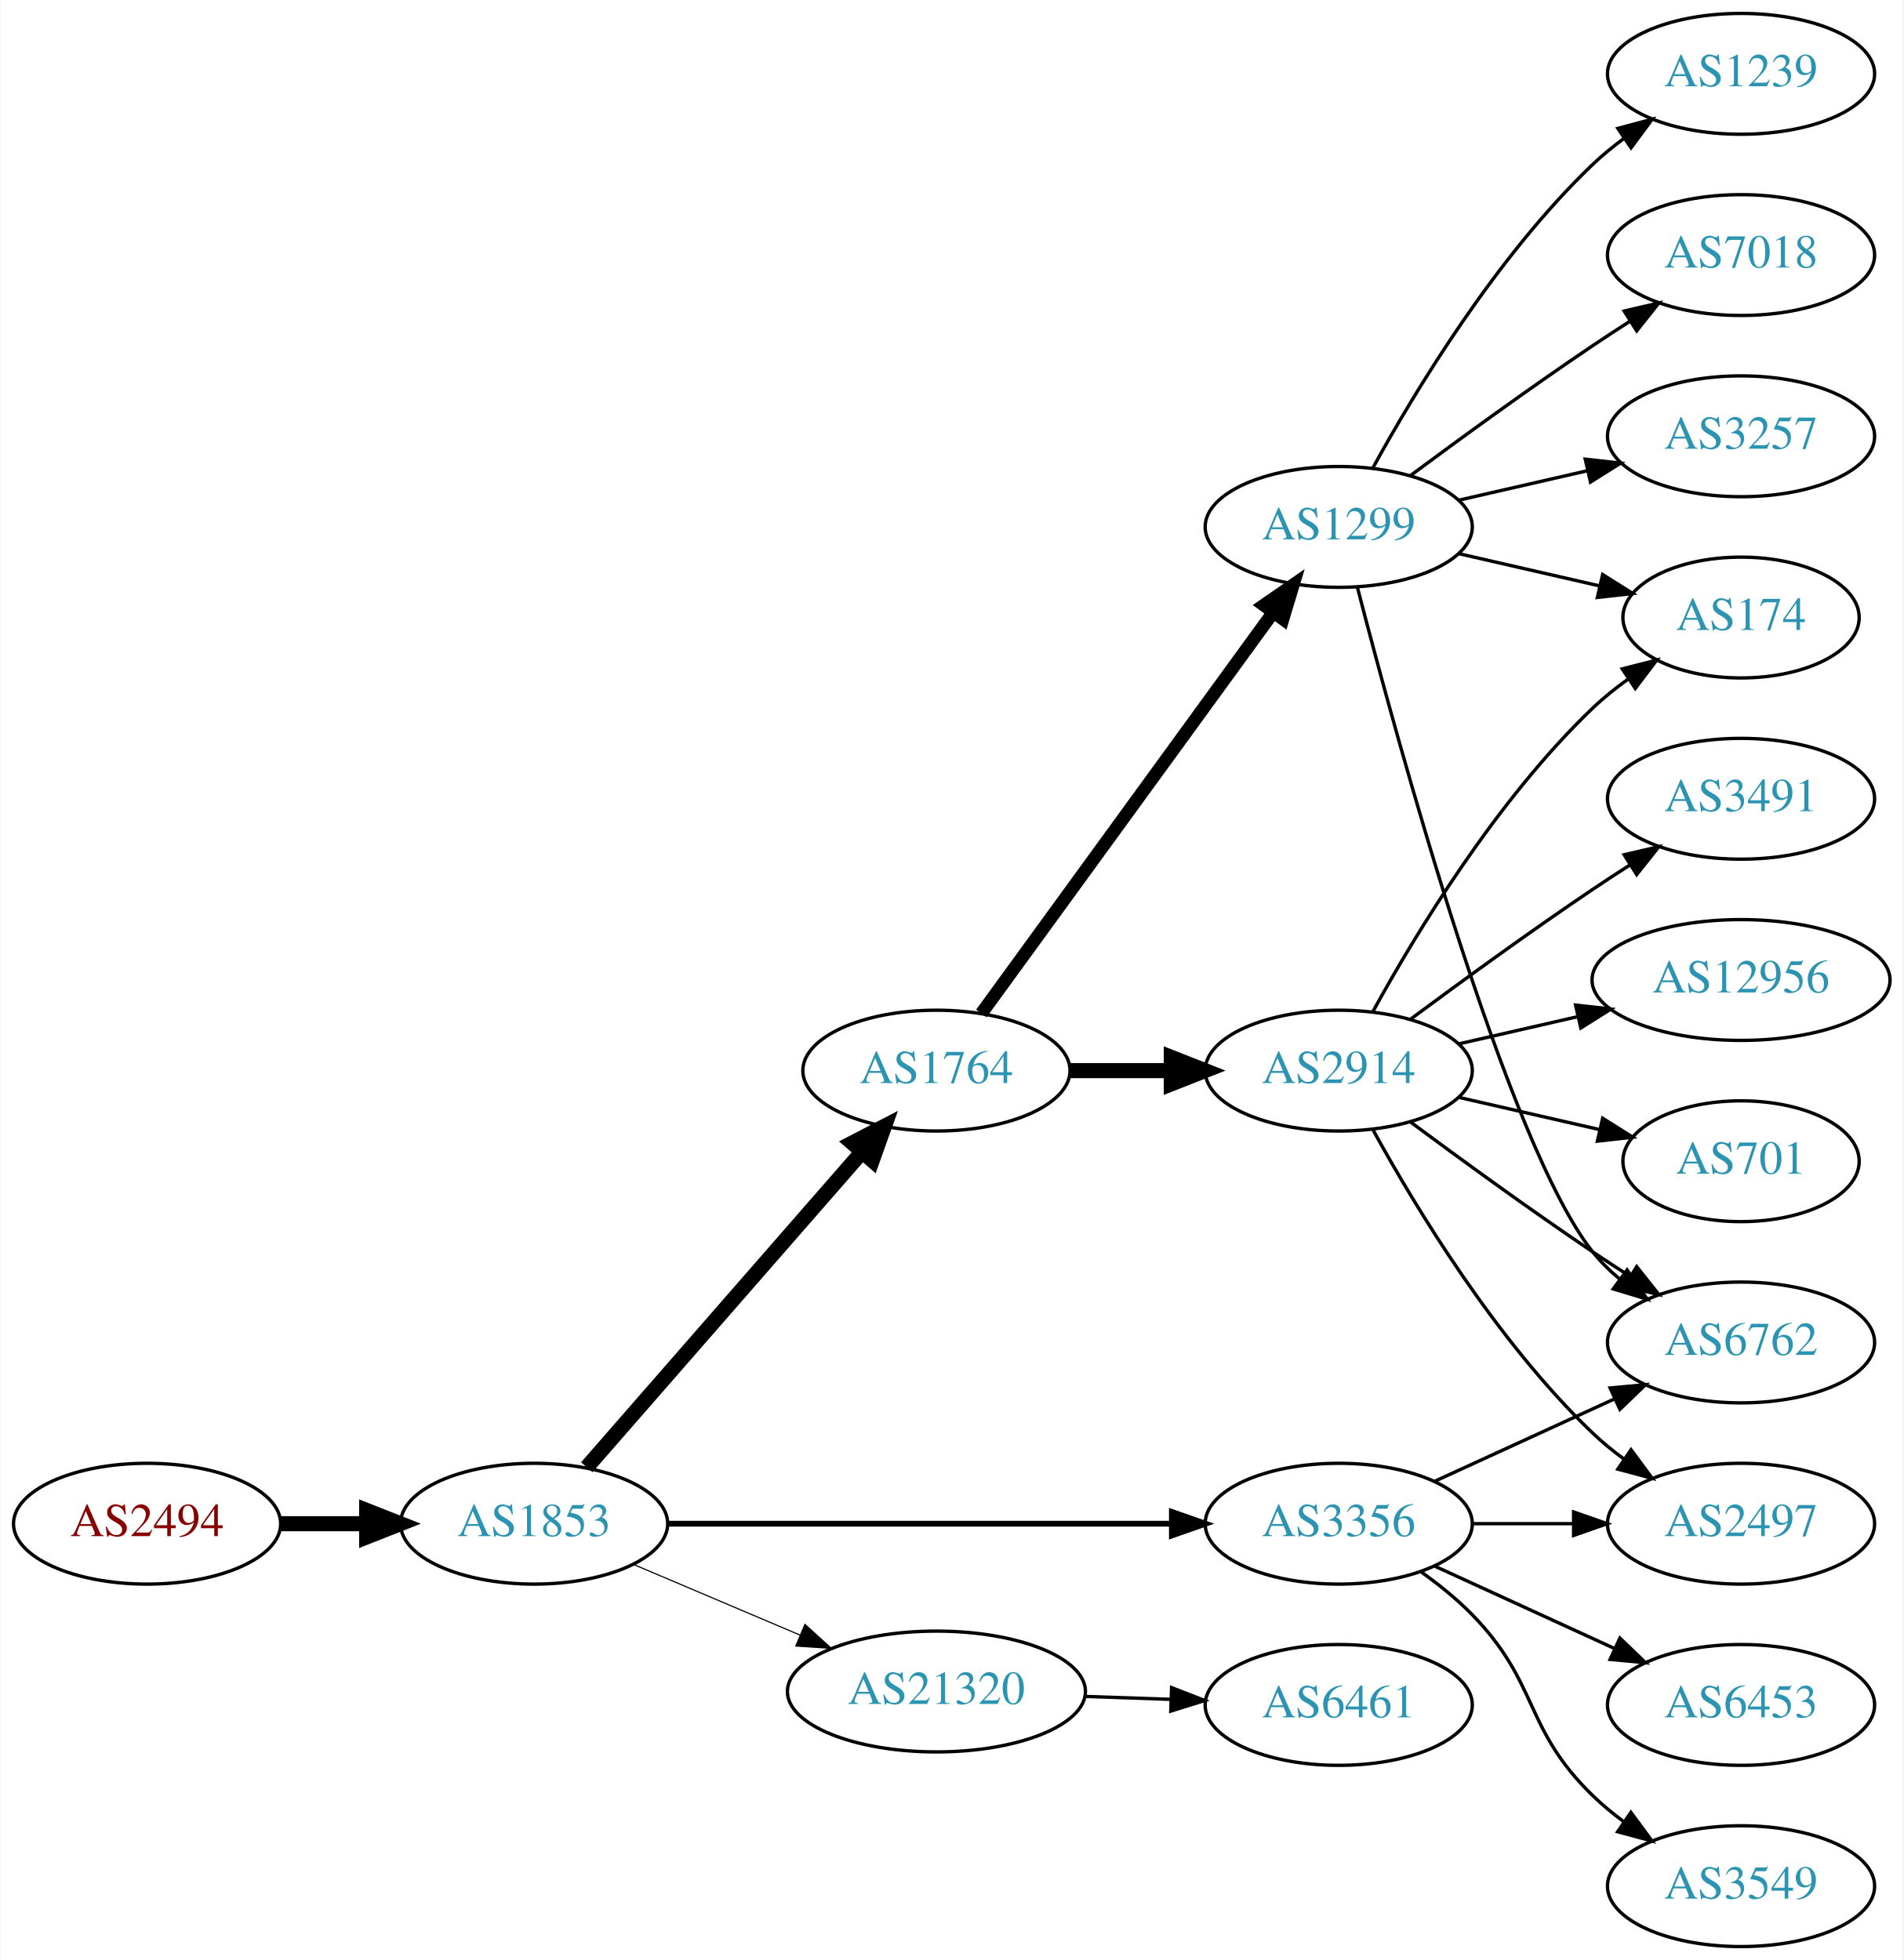
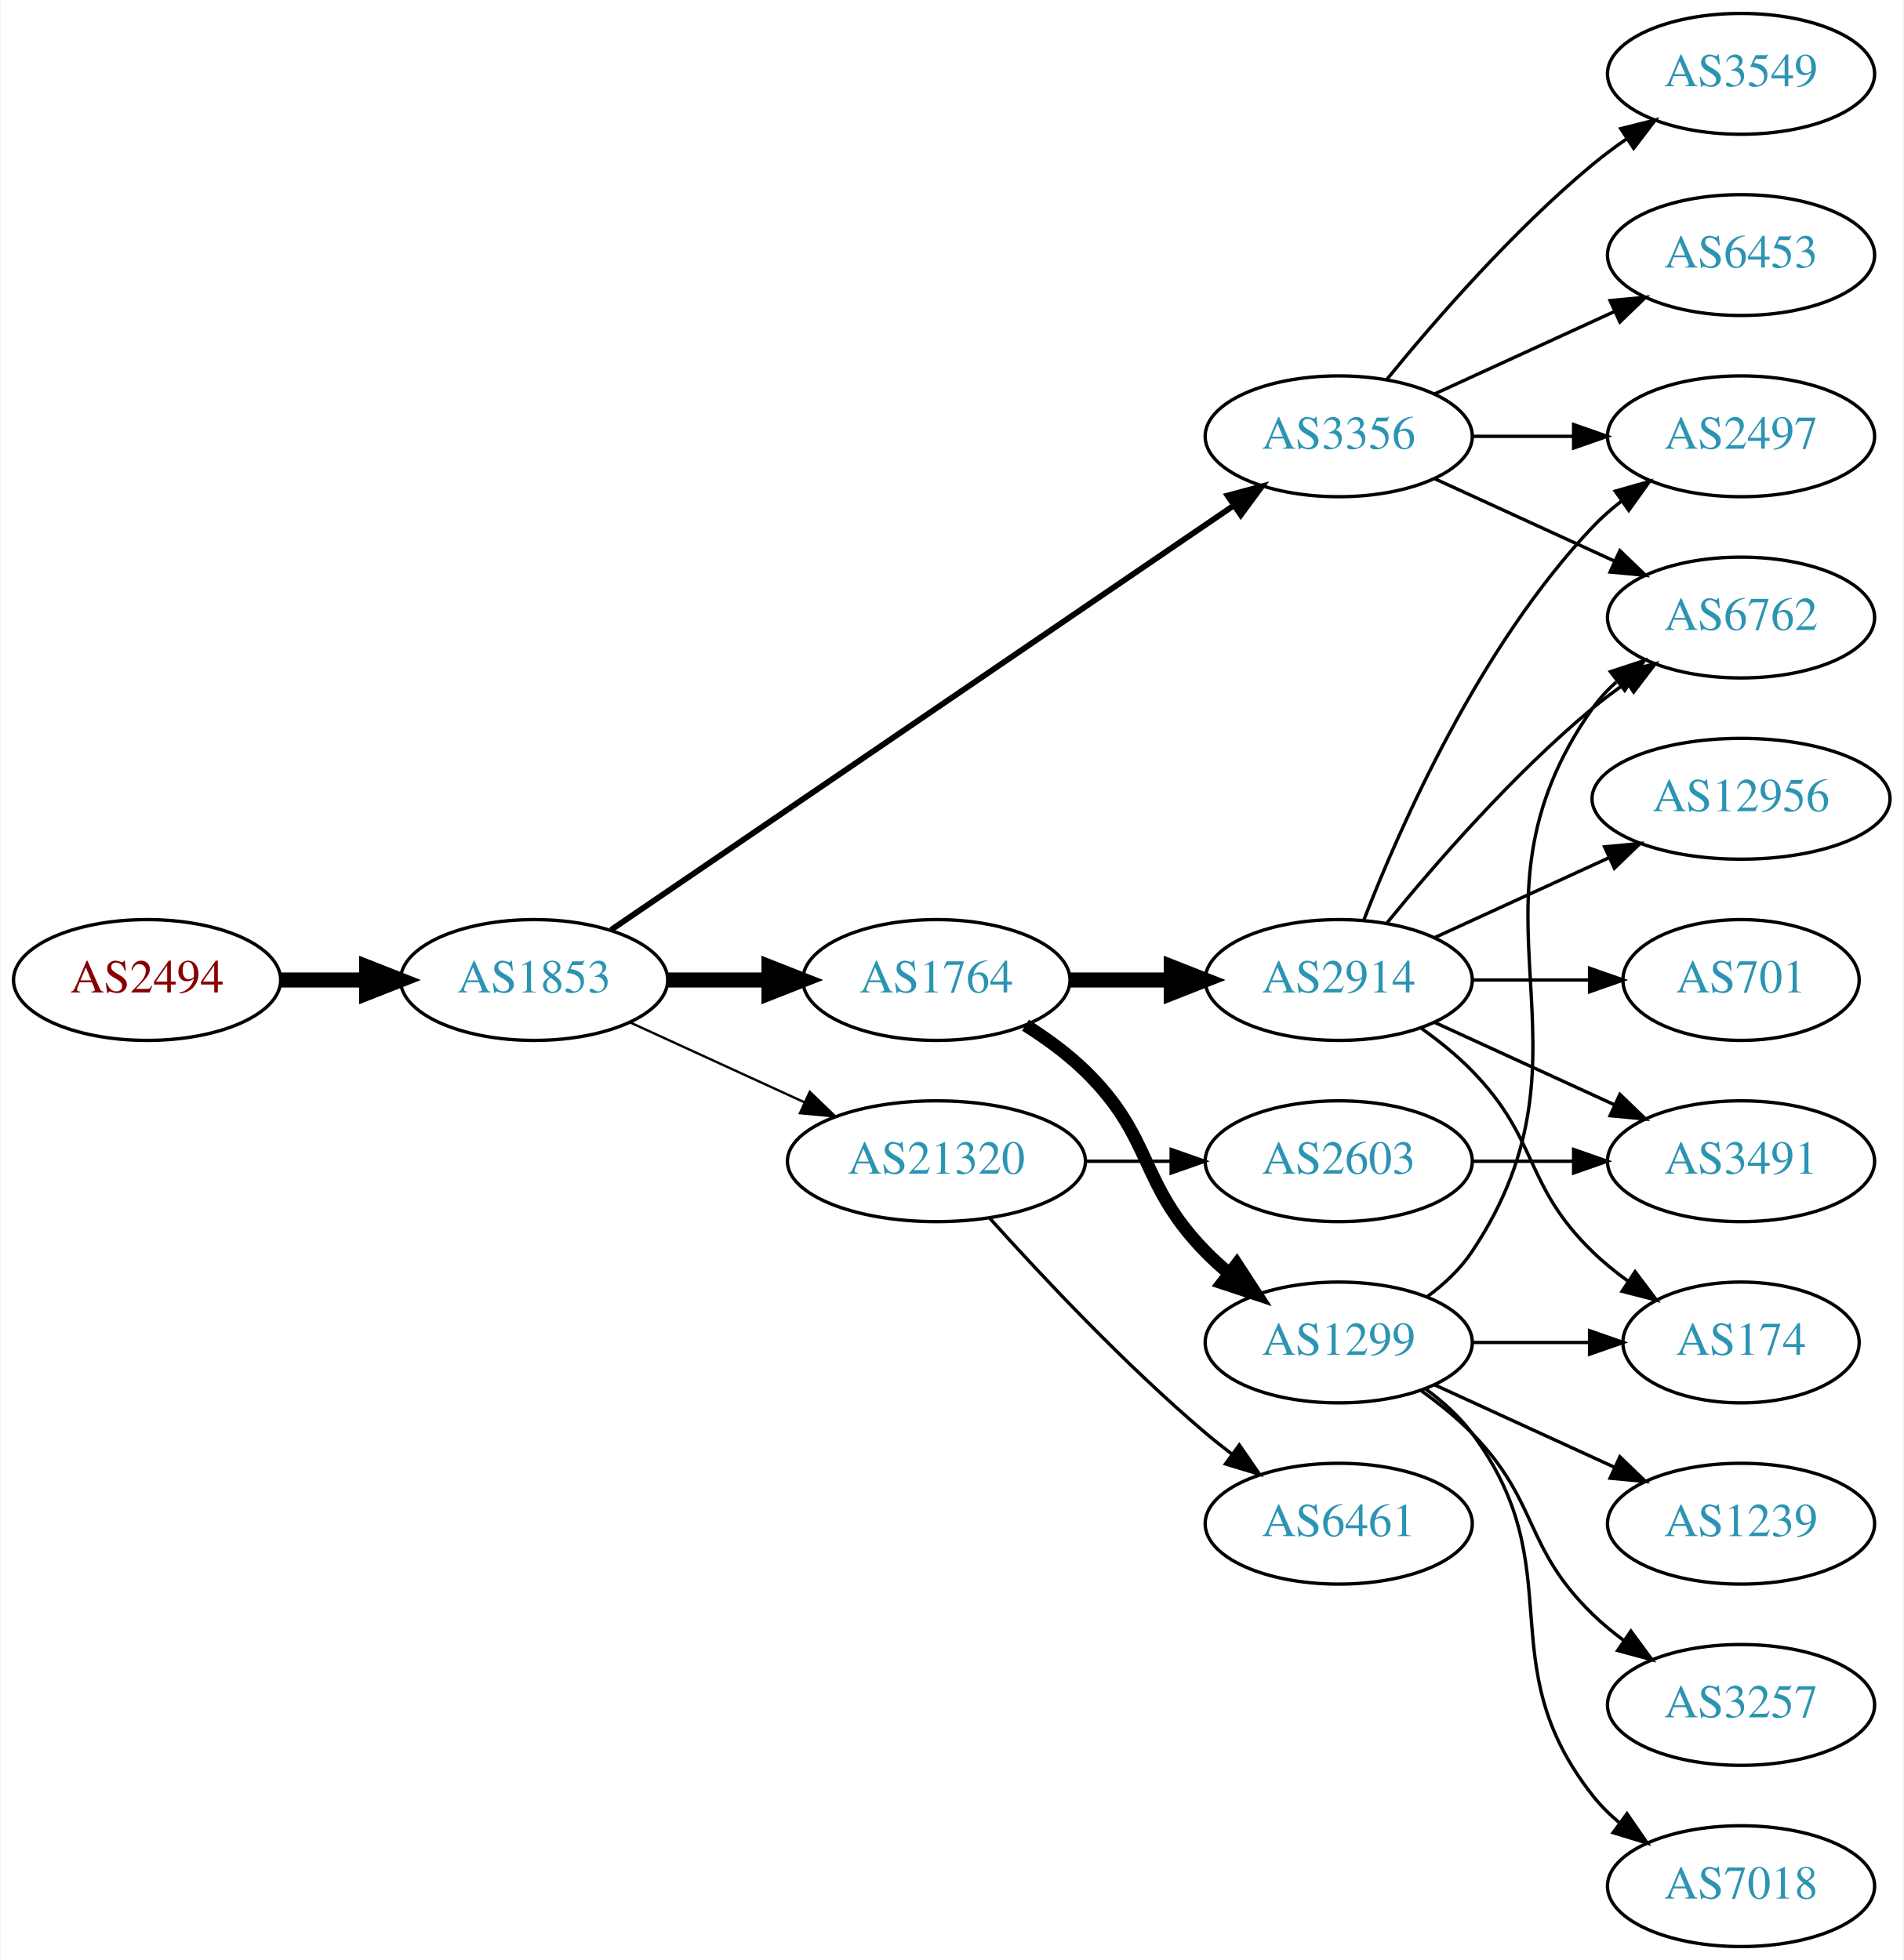
<svg xmlns="http://www.w3.org/2000/svg" xmlns:xlink="http://www.w3.org/1999/xlink" width="567pt" height="584pt" viewBox="0.00 0.00 566.66 584.00">
  <g id="graph0" class="graph" transform="scale(1 1) rotate(0) translate(4 580)">
    <polygon fill="white" stroke="none" points="-4,4 -4,-580 562.663,-580 562.663,4 -4,4" />
    <g id="node1" class="node">
      <g id="a_node1">
        <a xlink:href="/asn/2494" xlink:title="AS2494 ~ MUWNET Autonomous System [AT]">
-           <ellipse fill="#ffffff" stroke="black" cx="39.647" cy="-126" rx="39.794" ry="18" />
-           <text text-anchor="middle" x="39.647" y="-122.3" font-family="Times,serif" font-size="14.00" fill="#880000">AS2494</text>
+           <ellipse fill="#ffffff" stroke="black" cx="39.647" cy="-288" rx="39.794" ry="18" />
+           <text text-anchor="middle" x="39.647" y="-284.3" font-family="Times,serif" font-size="14.00" fill="#880000">AS2494</text>
        </a>
      </g>
    </g>
    <g id="node2" class="node">
      <g id="a_node2">
        <a xlink:href="/asn/1853" xlink:title="AS1853 ~ ACOnet Backbone [AT]">
-           <ellipse fill="#ffffff" stroke="black" cx="154.939" cy="-126" rx="39.794" ry="18" />
-           <text text-anchor="middle" x="154.939" y="-122.3" font-family="Times,serif" font-size="14.00" fill="#2c94b3">AS1853</text>
+           <ellipse fill="#ffffff" stroke="black" cx="154.939" cy="-288" rx="39.794" ry="18" />
+           <text text-anchor="middle" x="154.939" y="-284.3" font-family="Times,serif" font-size="14.00" fill="#2c94b3">AS1853</text>
        </a>
      </g>
    </g>
    <g id="edge1" class="edge">
-       <path fill="none" stroke="black" stroke-width="4.5" d="M79.319,-126C87.522,-126 96.286,-126 104.818,-126" />
-       <polygon fill="black" stroke="black" stroke-width="4.5" points="105.057,-129.938 115.057,-126 105.057,-122.063 105.057,-129.938" />
+       <path fill="none" stroke="black" stroke-width="4.5" d="M79.319,-288C87.522,-288 96.286,-288 104.818,-288" />
+       <polygon fill="black" stroke="black" stroke-width="4.5" points="105.057,-291.938 115.057,-288 105.057,-284.063 105.057,-291.938" />
    </g>
    <g id="node3" class="node">
      <g id="a_node3">
        <a xlink:href="/asn/3356" xlink:title="AS3356 ~ Level 3 Parent, LLC [US]">
-           <ellipse fill="#ffffff" stroke="black" cx="394.625" cy="-126" rx="39.794" ry="18" />
-           <text text-anchor="middle" x="394.625" y="-122.3" font-family="Times,serif" font-size="14.00" fill="#2c94b3">AS3356</text>
+           <ellipse fill="#ffffff" stroke="black" cx="394.625" cy="-450" rx="39.794" ry="18" />
+           <text text-anchor="middle" x="394.625" y="-446.3" font-family="Times,serif" font-size="14.00" fill="#2c94b3">AS3356</text>
        </a>
      </g>
    </g>
    <g id="edge2" class="edge">
-       <path fill="none" stroke="black" stroke-width="1.731" d="M194.657,-126C235.575,-126 300.215,-126 344.649,-126" />
-       <polygon fill="black" stroke="black" stroke-width="1.731" points="344.924,-129.5 354.924,-126 344.924,-122.5 344.924,-129.5" />
+       <path fill="none" stroke="black" stroke-width="1.731" d="M177.874,-302.95C220.501,-332.004 314.596,-396.136 363.216,-429.274" />
+       <polygon fill="black" stroke="black" stroke-width="1.731" points="361.508,-432.346 371.743,-435.086 365.451,-426.562 361.508,-432.346" />
    </g>
    <g id="node4" class="node">
      <g id="a_node4">
        <a xlink:href="/asn/1764" xlink:title="AS1764 ~ NEXTLAYER-AS [AT]">
-           <ellipse fill="#ffffff" stroke="black" cx="274.782" cy="-261" rx="39.794" ry="18" />
-           <text text-anchor="middle" x="274.782" y="-257.3" font-family="Times,serif" font-size="14.00" fill="#2c94b3">AS1764</text>
+           <ellipse fill="#ffffff" stroke="black" cx="274.782" cy="-288" rx="39.794" ry="18" />
+           <text text-anchor="middle" x="274.782" y="-284.3" font-family="Times,serif" font-size="14.00" fill="#2c94b3">AS1764</text>
        </a>
      </g>
    </g>
    <g id="edge3" class="edge">
-       <path fill="none" stroke="black" stroke-width="4.5" d="M170.626,-142.825C191.203,-166.397 228.74,-209.4 252.413,-236.52" />
-       <polygon fill="black" stroke="black" stroke-width="4.5" points="249.738,-239.443 259.281,-244.387 255.671,-234.264 249.738,-239.443" />
+       <path fill="none" stroke="black" stroke-width="4.5" d="M194.852,-288C204.405,-288 214.755,-288 224.718,-288" />
+       <polygon fill="black" stroke="black" stroke-width="4.5" points="224.91,-291.938 234.91,-288 224.91,-284.063 224.91,-291.938" />
    </g>
    <g id="node5" class="node">
      <g id="a_node5">
        <a xlink:href="/asn/21320" xlink:title="AS21320 ~ GEANT Vereniging [EU]">
-           <ellipse fill="#ffffff" stroke="black" cx="274.782" cy="-76" rx="44.393" ry="18" />
-           <text text-anchor="middle" x="274.782" y="-72.3" font-family="Times,serif" font-size="14.00" fill="#2c94b3">AS21320</text>
+           <ellipse fill="#ffffff" stroke="black" cx="274.782" cy="-234" rx="44.393" ry="18" />
+           <text text-anchor="middle" x="274.782" y="-230.3" font-family="Times,serif" font-size="14.00" fill="#2c94b3">AS21320</text>
        </a>
      </g>
    </g>
    <g id="edge4" class="edge">
-       <path fill="none" stroke="black" stroke-width="0.346" d="M184.466,-113.896C199.385,-107.566 217.883,-99.718 234.169,-92.808" />
-       <polygon fill="black" stroke="black" stroke-width="0.346" points="235.62,-95.994 243.459,-88.866 232.886,-89.55 235.62,-95.994" />
+       <path fill="none" stroke="black" stroke-width="0.692" d="M183.568,-275.339C199.066,-268.238 218.633,-259.272 235.579,-251.506" />
+       <polygon fill="black" stroke="black" stroke-width="0.692" points="237.049,-254.683 244.682,-247.335 234.133,-248.319 237.049,-254.683" />
+     </g>
+     <g id="node6" class="node">
+       <g id="a_node6">
+         <a xlink:href="/asn/2497" xlink:title="AS2497 ~ Internet Initiative Japan Inc. [JP]">
+           <ellipse fill="#ffffff" stroke="black" cx="514.467" cy="-450" rx="39.794" ry="18" />
+           <text text-anchor="middle" x="514.467" y="-446.3" font-family="Times,serif" font-size="14.00" fill="#2c94b3">AS2497</text>
+         </a>
+       </g>
+     </g>
+     <g id="edge5" class="edge">
+       <path fill="none" stroke="black" d="M434.537,-450C444.091,-450 454.44,-450 464.403,-450" />
+       <polygon fill="black" stroke="black" points="464.595,-453.5 474.595,-450 464.595,-446.5 464.595,-453.5" />
+     </g>
+     <g id="node7" class="node">
+       <g id="a_node7">
+         <a xlink:href="/asn/6762" xlink:title="AS6762 ~ TELECOM ITALIA SPARKLE S.p.A. [IT]">
+           <ellipse fill="#ffffff" stroke="black" cx="514.467" cy="-396" rx="39.794" ry="18" />
+           <text text-anchor="middle" x="514.467" y="-392.3" font-family="Times,serif" font-size="14.00" fill="#2c94b3">AS6762</text>
+         </a>
+       </g>
+     </g>
+     <g id="edge6" class="edge">
+       <path fill="none" stroke="black" d="M423.253,-437.339C439.21,-430.027 459.481,-420.739 476.764,-412.819" />
+       <polygon fill="black" stroke="black" points="478.378,-415.929 486.011,-408.581 475.462,-409.565 478.378,-415.929" />
    </g>
    <g id="node8" class="node">
      <g id="a_node8">
-         <a xlink:href="/asn/6762" xlink:title="AS6762 ~ TELECOM ITALIA SPARKLE S.p.A. [IT]">
-           <ellipse fill="#ffffff" stroke="black" cx="514.467" cy="-180" rx="39.794" ry="18" />
-           <text text-anchor="middle" x="514.467" y="-176.3" font-family="Times,serif" font-size="14.00" fill="#2c94b3">AS6762</text>
-         </a>
-       </g>
-     </g>
-     <g id="edge13" class="edge">
-       <path fill="none" stroke="black" d="M423.253,-138.661C439.21,-145.973 459.481,-155.261 476.764,-163.181" />
-       <polygon fill="black" stroke="black" points="475.462,-166.435 486.011,-167.419 478.378,-160.071 475.462,-166.435" />
-     </g>
-     <g id="node13" class="node">
-       <g id="a_node13">
+         <a xlink:href="/asn/6453" xlink:title="AS6453 ~ TATA COMMUNICATIONS (AMERICA) INC [US]">
+           <ellipse fill="#ffffff" stroke="black" cx="514.467" cy="-504" rx="39.794" ry="18" />
+           <text text-anchor="middle" x="514.467" y="-500.3" font-family="Times,serif" font-size="14.00" fill="#2c94b3">AS6453</text>
+         </a>
+       </g>
+     </g>
+     <g id="edge7" class="edge">
+       <path fill="none" stroke="black" d="M423.253,-462.661C439.21,-469.973 459.481,-479.261 476.764,-487.181" />
+       <polygon fill="black" stroke="black" points="475.462,-490.435 486.011,-491.419 478.378,-484.071 475.462,-490.435" />
+     </g>
+     <g id="node9" class="node">
+       <g id="a_node9">
        <a xlink:href="/asn/3549" xlink:title="AS3549 ~ Level 3 Parent, LLC [US]">
-           <ellipse fill="#ffffff" stroke="black" cx="514.467" cy="-18" rx="39.794" ry="18" />
-           <text text-anchor="middle" x="514.467" y="-14.3" font-family="Times,serif" font-size="14.00" fill="#2c94b3">AS3549</text>
-         </a>
-       </g>
-     </g>
-     <g id="edge12" class="edge">
-       <path fill="none" stroke="black" d="M419.219,-111.611C424.475,-107.852 429.806,-103.563 434.271,-99 454.443,-78.383 449.578,-65.094 470.271,-45 473.116,-42.237 476.29,-39.614 479.59,-37.166" />
-       <polygon fill="black" stroke="black" points="481.656,-39.993 487.938,-31.462 477.707,-34.214 481.656,-39.993" />
-     </g>
-     <g id="node14" class="node">
-       <g id="a_node14">
-         <a xlink:href="/asn/6453" xlink:title="AS6453 ~ TATA COMMUNICATIONS (AMERICA) INC [US]">
-           <ellipse fill="#ffffff" stroke="black" cx="514.467" cy="-72" rx="39.794" ry="18" />
-           <text text-anchor="middle" x="514.467" y="-68.3" font-family="Times,serif" font-size="14.00" fill="#2c94b3">AS6453</text>
-         </a>
-       </g>
-     </g>
-     <g id="edge14" class="edge">
-       <path fill="none" stroke="black" d="M423.253,-113.339C439.21,-106.027 459.481,-96.739 476.764,-88.819" />
-       <polygon fill="black" stroke="black" points="478.378,-91.929 486.011,-84.581 475.462,-85.565 478.378,-91.929" />
-     </g>
-     <g id="node15" class="node">
-       <g id="a_node15">
-         <a xlink:href="/asn/2497" xlink:title="AS2497 ~ Internet Initiative Japan Inc. [JP]">
-           <ellipse fill="#ffffff" stroke="black" cx="514.467" cy="-126" rx="39.794" ry="18" />
-           <text text-anchor="middle" x="514.467" y="-122.3" font-family="Times,serif" font-size="14.00" fill="#2c94b3">AS2497</text>
-         </a>
-       </g>
-     </g>
-     <g id="edge15" class="edge">
-       <path fill="none" stroke="black" d="M434.537,-126C444.091,-126 454.44,-126 464.403,-126" />
-       <polygon fill="black" stroke="black" points="464.595,-129.5 474.595,-126 464.595,-122.5 464.595,-129.5" />
-     </g>
-     <g id="node6" class="node">
-       <g id="a_node6">
+           <ellipse fill="#ffffff" stroke="black" cx="514.467" cy="-558" rx="39.794" ry="18" />
+           <text text-anchor="middle" x="514.467" y="-554.3" font-family="Times,serif" font-size="14.00" fill="#2c94b3">AS3549</text>
+         </a>
+       </g>
+     </g>
+     <g id="edge8" class="edge">
+       <path fill="none" stroke="black" d="M409.044,-467.065C423.158,-484.375 446.573,-511.345 470.271,-531 473.487,-533.668 476.988,-536.27 480.558,-538.741" />
+       <polygon fill="black" stroke="black" points="478.636,-541.666 488.915,-544.236 482.482,-535.817 478.636,-541.666" />
+     </g>
+     <g id="node10" class="node">
+       <g id="a_node10">
+         <a xlink:href="/asn/2914" xlink:title="AS2914 ~ NTT America, Inc. [US]">
+           <ellipse fill="#ffffff" stroke="black" cx="394.625" cy="-288" rx="39.794" ry="18" />
+           <text text-anchor="middle" x="394.625" y="-284.3" font-family="Times,serif" font-size="14.00" fill="#2c94b3">AS2914</text>
+         </a>
+       </g>
+     </g>
+     <g id="edge9" class="edge">
+       <path fill="none" stroke="black" stroke-width="4.5" d="M314.695,-288C324.248,-288 334.598,-288 344.56,-288" />
+       <polygon fill="black" stroke="black" stroke-width="4.5" points="344.753,-291.938 354.753,-288 344.753,-284.063 344.753,-291.938" />
+     </g>
+     <g id="node11" class="node">
+       <g id="a_node11">
        <a xlink:href="/asn/1299" xlink:title="AS1299 ~ Telia Carrier [EU]">
-           <ellipse fill="#ffffff" stroke="black" cx="394.625" cy="-423" rx="39.794" ry="18" />
-           <text text-anchor="middle" x="394.625" y="-419.3" font-family="Times,serif" font-size="14.00" fill="#2c94b3">AS1299</text>
-         </a>
-       </g>
-     </g>
-     <g id="edge5" class="edge">
-       <path fill="none" stroke="black" stroke-width="3.857" d="M288.17,-278.031C308.892,-306.517 350.696,-363.985 374.983,-397.374" />
-       <polygon fill="black" stroke="black" stroke-width="3.857" points="372.334,-399.682 381.047,-405.71 377.995,-395.564 372.334,-399.682" />
-     </g>
-     <g id="node7" class="node">
-       <g id="a_node7">
-         <a xlink:href="/asn/2914" xlink:title="AS2914 ~ NTT America, Inc. [US]">
-           <ellipse fill="#ffffff" stroke="black" cx="394.625" cy="-261" rx="39.794" ry="18" />
-           <text text-anchor="middle" x="394.625" y="-257.3" font-family="Times,serif" font-size="14.00" fill="#2c94b3">AS2914</text>
-         </a>
-       </g>
-     </g>
-     <g id="edge6" class="edge">
-       <path fill="none" stroke="black" stroke-width="4.5" d="M314.695,-261C324.248,-261 334.598,-261 344.56,-261" />
-       <polygon fill="black" stroke="black" stroke-width="4.5" points="344.753,-264.938 354.753,-261 344.753,-257.063 344.753,-264.938" />
+           <ellipse fill="#ffffff" stroke="black" cx="394.625" cy="-180" rx="39.794" ry="18" />
+           <text text-anchor="middle" x="394.625" y="-176.3" font-family="Times,serif" font-size="14.00" fill="#2c94b3">AS1299</text>
+         </a>
+       </g>
+     </g>
+     <g id="edge10" class="edge">
+       <path fill="none" stroke="black" stroke-width="3.857" d="M301.311,-274.538C307.474,-270.638 313.775,-266.052 318.978,-261 339.671,-240.906 334.806,-227.617 354.978,-207 357.071,-204.861 359.354,-202.782 361.731,-200.79" />
+       <polygon fill="black" stroke="black" stroke-width="3.857" points="364.249,-203.268 370.031,-194.389 359.974,-197.725 364.249,-203.268" />
    </g>
    <g id="node19" class="node">
      <g id="a_node19">
        <a xlink:href="/asn/6461" xlink:title="AS6461 ~ Zayo Bandwidth [US]">
-           <ellipse fill="#ffffff" stroke="black" cx="394.625" cy="-72" rx="39.794" ry="18" />
-           <text text-anchor="middle" x="394.625" y="-68.3" font-family="Times,serif" font-size="14.00" fill="#2c94b3">AS6461</text>
+           <ellipse fill="#ffffff" stroke="black" cx="394.625" cy="-126" rx="39.794" ry="18" />
+           <text text-anchor="middle" x="394.625" y="-122.3" font-family="Times,serif" font-size="14.00" fill="#2c94b3">AS6461</text>
        </a>
      </g>
    </g>
    <g id="edge22" class="edge">
-       <path fill="none" stroke="black" d="M318.993,-74.533C327.306,-74.251 336.068,-73.954 344.551,-73.666" />
-       <polygon fill="black" stroke="black" points="344.834,-77.158 354.709,-73.321 344.596,-70.162 344.834,-77.158" />
-     </g>
-     <g id="edge7" class="edge">
-       <path fill="none" stroke="black" d="M400.142,-405.158C411.992,-359.353 444.815,-238.97 470.271,-207 472.612,-204.06 475.367,-201.351 478.333,-198.879" />
-       <polygon fill="black" stroke="black" points="480.525,-201.612 486.539,-192.89 476.398,-195.958 480.525,-201.612" />
-     </g>
-     <g id="node9" class="node">
-       <g id="a_node9">
-         <a xlink:href="/asn/1239" xlink:title="AS1239 ~ Sprint [US]">
-           <ellipse fill="#ffffff" stroke="black" cx="514.467" cy="-558" rx="39.794" ry="18" />
-           <text text-anchor="middle" x="514.467" y="-554.3" font-family="Times,serif" font-size="14.00" fill="#2c94b3">AS1239</text>
-         </a>
-       </g>
-     </g>
-     <g id="edge8" class="edge">
-       <path fill="none" stroke="black" d="M404.866,-440.713C417.411,-463.561 441.588,-503.611 470.271,-531 473.139,-533.739 476.328,-536.347 479.637,-538.785" />
-       <polygon fill="black" stroke="black" points="477.761,-541.742 487.996,-544.477 481.7,-535.956 477.761,-541.742" />
-     </g>
-     <g id="node10" class="node">
-       <g id="a_node10">
-         <a xlink:href="/asn/7018" xlink:title="AS7018 ~ AT&amp;T Services, Inc. [US]">
-           <ellipse fill="#ffffff" stroke="black" cx="514.467" cy="-504" rx="39.794" ry="18" />
-           <text text-anchor="middle" x="514.467" y="-500.3" font-family="Times,serif" font-size="14.00" fill="#2c94b3">AS7018</text>
-         </a>
-       </g>
-     </g>
-     <g id="edge9" class="edge">
-       <path fill="none" stroke="black" d="M415.955,-438.277C430.817,-449.304 451.562,-464.407 470.271,-477 473.82,-479.389 477.57,-481.839 481.319,-484.242" />
-       <polygon fill="black" stroke="black" points="479.645,-487.325 489.967,-489.712 483.387,-481.409 479.645,-487.325" />
-     </g>
-     <g id="node11" class="node">
-       <g id="a_node11">
-         <a xlink:href="/asn/174" xlink:title="AS174 ~ Cogent Communications [US]">
-           <ellipse fill="#ffffff" stroke="black" cx="514.467" cy="-396" rx="35.194" ry="18" />
-           <text text-anchor="middle" x="514.467" y="-392.3" font-family="Times,serif" font-size="14.00" fill="#2c94b3">AS174</text>
-         </a>
-       </g>
-     </g>
-     <g id="edge10" class="edge">
-       <path fill="none" stroke="black" d="M430.344,-415.045C443.436,-412.045 458.459,-408.604 472.099,-405.478" />
-       <polygon fill="black" stroke="black" points="473.241,-408.807 482.207,-403.162 471.677,-401.984 473.241,-408.807" />
+       <path fill="none" stroke="black" d="M290.714,-216.956C306.041,-199.903 330.976,-173.35 354.978,-153 357.475,-150.883 360.136,-148.768 362.847,-146.707" />
+       <polygon fill="black" stroke="black" points="365.013,-149.459 371.023,-140.734 360.884,-143.806 365.013,-149.459" />
+     </g>
+     <g id="node20" class="node">
+       <g id="a_node20">
+         <a xlink:href="/asn/2603" xlink:title="AS2603 ~ NORDUnet [NO]">
+           <ellipse fill="#ffffff" stroke="black" cx="394.625" cy="-234" rx="39.794" ry="18" />
+           <text text-anchor="middle" x="394.625" y="-230.3" font-family="Times,serif" font-size="14.00" fill="#2c94b3">AS2603</text>
+         </a>
+       </g>
+     </g>
+     <g id="edge23" class="edge">
+       <path fill="none" stroke="black" d="M318.993,-234C327.306,-234 336.068,-234 344.551,-234" />
+       <polygon fill="black" stroke="black" points="344.709,-237.5 354.709,-234 344.709,-230.5 344.709,-237.5" />
+     </g>
+     <g id="edge15" class="edge">
+       <path fill="none" stroke="black" d="M402.148,-305.994C412.898,-333.728 436.555,-387.429 470.271,-423 472.857,-425.728 475.774,-428.294 478.843,-430.677" />
+       <polygon fill="black" stroke="black" points="476.997,-433.658 487.191,-436.543 481.021,-427.93 476.997,-433.658" />
+     </g>
+     <g id="edge14" class="edge">
+       <path fill="none" stroke="black" d="M409.044,-305.065C423.158,-322.375 446.573,-349.345 470.271,-369 473.487,-371.668 476.988,-374.27 480.558,-376.741" />
+       <polygon fill="black" stroke="black" points="478.636,-379.666 488.915,-382.236 482.482,-373.817 478.636,-379.666" />
    </g>
    <g id="node12" class="node">
      <g id="a_node12">
-         <a xlink:href="/asn/3257" xlink:title="AS3257 ~ GTT [DE]">
-           <ellipse fill="#ffffff" stroke="black" cx="514.467" cy="-450" rx="39.794" ry="18" />
-           <text text-anchor="middle" x="514.467" y="-446.3" font-family="Times,serif" font-size="14.00" fill="#2c94b3">AS3257</text>
+         <a xlink:href="/asn/174" xlink:title="AS174 ~ Cogent Communications [US]">
+           <ellipse fill="#ffffff" stroke="black" cx="514.467" cy="-180" rx="35.194" ry="18" />
+           <text text-anchor="middle" x="514.467" y="-176.3" font-family="Times,serif" font-size="14.00" fill="#2c94b3">AS174</text>
        </a>
      </g>
    </g>
    <g id="edge11" class="edge">
-       <path fill="none" stroke="black" d="M430.344,-430.955C442.344,-433.704 455.965,-436.825 468.657,-439.733" />
-       <polygon fill="black" stroke="black" points="468.06,-443.187 478.589,-442.009 469.623,-436.364 468.06,-443.187" />
+       <path fill="none" stroke="black" d="M419.219,-273.611C424.475,-269.852 429.806,-265.563 434.271,-261 454.443,-240.383 449.578,-227.094 470.271,-207 473.499,-203.866 477.15,-200.911 480.928,-198.188" />
+       <polygon fill="black" stroke="black" points="482.907,-201.075 489.288,-192.617 479.025,-195.25 482.907,-201.075" />
+     </g>
+     <g id="node13" class="node">
+       <g id="a_node13">
+         <a xlink:href="/asn/701" xlink:title="AS701 ~ UUNET [US]">
+           <ellipse fill="#ffffff" stroke="black" cx="514.467" cy="-288" rx="35.194" ry="18" />
+           <text text-anchor="middle" x="514.467" y="-284.3" font-family="Times,serif" font-size="14.00" fill="#2c94b3">AS701</text>
+         </a>
+       </g>
+     </g>
+     <g id="edge12" class="edge">
+       <path fill="none" stroke="black" d="M434.537,-288C445.624,-288 457.783,-288 469.166,-288" />
+       <polygon fill="black" stroke="black" points="469.348,-291.5 479.348,-288 469.348,-284.5 469.348,-291.5" />
+     </g>
+     <g id="node14" class="node">
+       <g id="a_node14">
+         <a xlink:href="/asn/12956" xlink:title="AS12956 ~ TELXIUS [ES]">
+           <ellipse fill="#ffffff" stroke="black" cx="514.467" cy="-342" rx="44.393" ry="18" />
+           <text text-anchor="middle" x="514.467" y="-338.3" font-family="Times,serif" font-size="14.00" fill="#2c94b3">AS12956</text>
+         </a>
+       </g>
+     </g>
+     <g id="edge13" class="edge">
+       <path fill="none" stroke="black" d="M423.253,-300.661C438.751,-307.762 458.318,-316.728 475.264,-324.494" />
+       <polygon fill="black" stroke="black" points="473.818,-327.681 484.367,-328.665 476.734,-321.317 473.818,-327.681" />
+     </g>
+     <g id="node15" class="node">
+       <g id="a_node15">
+         <a xlink:href="/asn/3491" xlink:title="AS3491 ~ PCCW Global, Inc. [US]">
+           <ellipse fill="#ffffff" stroke="black" cx="514.467" cy="-234" rx="39.794" ry="18" />
+           <text text-anchor="middle" x="514.467" y="-230.3" font-family="Times,serif" font-size="14.00" fill="#2c94b3">AS3491</text>
+         </a>
+       </g>
+     </g>
+     <g id="edge16" class="edge">
+       <path fill="none" stroke="black" d="M423.253,-275.339C439.21,-268.027 459.481,-258.739 476.764,-250.819" />
+       <polygon fill="black" stroke="black" points="478.378,-253.929 486.011,-246.581 475.462,-247.565 478.378,-253.929" />
    </g>
    <g id="edge21" class="edge">
-       <path fill="none" stroke="black" d="M415.955,-245.723C430.817,-234.696 451.562,-219.593 470.271,-207 473.82,-204.611 477.57,-202.161 481.319,-199.758" />
-       <polygon fill="black" stroke="black" points="483.387,-202.591 489.967,-194.288 479.645,-196.675 483.387,-202.591" />
-     </g>
-     <g id="edge19" class="edge">
-       <path fill="none" stroke="black" d="M404.866,-278.713C417.411,-301.561 441.588,-341.611 470.271,-369 473.525,-372.107 477.192,-375.046 480.978,-377.76" />
-       <polygon fill="black" stroke="black" points="479.081,-380.701 489.347,-383.322 482.956,-374.872 479.081,-380.701" />
+       <path fill="none" stroke="black" d="M420.944,-193.607C425.999,-197.351 430.811,-201.831 434.271,-207 475.296,-268.294 427.692,-308.775 470.271,-369 472.262,-371.816 474.649,-374.401 477.265,-376.76" />
+       <polygon fill="black" stroke="black" points="475.564,-379.865 485.633,-383.162 479.818,-374.306 475.564,-379.865" />
    </g>
    <g id="edge17" class="edge">
-       <path fill="none" stroke="black" d="M404.866,-243.287C417.411,-220.439 441.588,-180.389 470.271,-153 473.139,-150.261 476.328,-147.653 479.637,-145.215" />
-       <polygon fill="black" stroke="black" points="481.7,-148.044 487.996,-139.523 477.761,-142.258 481.7,-148.044" />
+       <path fill="none" stroke="black" d="M434.537,-180C445.624,-180 457.783,-180 469.166,-180" />
+       <polygon fill="black" stroke="black" points="469.348,-183.5 479.348,-180 469.348,-176.5 469.348,-183.5" />
    </g>
    <g id="node16" class="node">
      <g id="a_node16">
-         <a xlink:href="/asn/12956" xlink:title="AS12956 ~ TELXIUS [ES]">
-           <ellipse fill="#ffffff" stroke="black" cx="514.467" cy="-288" rx="44.393" ry="18" />
-           <text text-anchor="middle" x="514.467" y="-284.3" font-family="Times,serif" font-size="14.00" fill="#2c94b3">AS12956</text>
-         </a>
-       </g>
-     </g>
-     <g id="edge16" class="edge">
-       <path fill="none" stroke="black" d="M430.344,-268.955C441.482,-271.507 454.018,-274.379 465.911,-277.104" />
-       <polygon fill="black" stroke="black" points="465.176,-280.526 475.705,-279.348 466.739,-273.703 465.176,-280.526" />
+         <a xlink:href="/asn/1239" xlink:title="AS1239 ~ Sprint [US]">
+           <ellipse fill="#ffffff" stroke="black" cx="514.467" cy="-126" rx="39.794" ry="18" />
+           <text text-anchor="middle" x="514.467" y="-122.3" font-family="Times,serif" font-size="14.00" fill="#2c94b3">AS1239</text>
+         </a>
+       </g>
+     </g>
+     <g id="edge18" class="edge">
+       <path fill="none" stroke="black" d="M423.253,-167.339C439.21,-160.027 459.481,-150.739 476.764,-142.819" />
+       <polygon fill="black" stroke="black" points="478.378,-145.929 486.011,-138.581 475.462,-139.565 478.378,-145.929" />
    </g>
    <g id="node17" class="node">
      <g id="a_node17">
-         <a xlink:href="/asn/701" xlink:title="AS701 ~ UUNET [US]">
-           <ellipse fill="#ffffff" stroke="black" cx="514.467" cy="-234" rx="35.194" ry="18" />
-           <text text-anchor="middle" x="514.467" y="-230.3" font-family="Times,serif" font-size="14.00" fill="#2c94b3">AS701</text>
-         </a>
-       </g>
-     </g>
-     <g id="edge18" class="edge">
-       <path fill="none" stroke="black" d="M430.344,-253.045C443.436,-250.045 458.459,-246.604 472.099,-243.478" />
-       <polygon fill="black" stroke="black" points="473.241,-246.807 482.207,-241.162 471.677,-239.984 473.241,-246.807" />
+         <a xlink:href="/asn/3257" xlink:title="AS3257 ~ GTT [DE]">
+           <ellipse fill="#ffffff" stroke="black" cx="514.467" cy="-72" rx="39.794" ry="18" />
+           <text text-anchor="middle" x="514.467" y="-68.3" font-family="Times,serif" font-size="14.00" fill="#2c94b3">AS3257</text>
+         </a>
+       </g>
+     </g>
+     <g id="edge19" class="edge">
+       <path fill="none" stroke="black" d="M419.219,-165.611C424.475,-161.852 429.806,-157.563 434.271,-153 454.443,-132.383 449.578,-119.094 470.271,-99 473.116,-96.237 476.29,-93.614 479.59,-91.166" />
+       <polygon fill="black" stroke="black" points="481.656,-93.993 487.938,-85.462 477.707,-88.214 481.656,-93.993" />
    </g>
    <g id="node18" class="node">
      <g id="a_node18">
-         <a xlink:href="/asn/3491" xlink:title="AS3491 ~ PCCW Global, Inc. [US]">
-           <ellipse fill="#ffffff" stroke="black" cx="514.467" cy="-342" rx="39.794" ry="18" />
-           <text text-anchor="middle" x="514.467" y="-338.3" font-family="Times,serif" font-size="14.00" fill="#2c94b3">AS3491</text>
+         <a xlink:href="/asn/7018" xlink:title="AS7018 ~ AT&amp;T Services, Inc. [US]">
+           <ellipse fill="#ffffff" stroke="black" cx="514.467" cy="-18" rx="39.794" ry="18" />
+           <text text-anchor="middle" x="514.467" y="-14.3" font-family="Times,serif" font-size="14.00" fill="#2c94b3">AS7018</text>
        </a>
      </g>
    </g>
    <g id="edge20" class="edge">
-       <path fill="none" stroke="black" d="M415.955,-276.277C430.817,-287.304 451.562,-302.407 470.271,-315 473.82,-317.389 477.57,-319.839 481.319,-322.242" />
-       <polygon fill="black" stroke="black" points="479.645,-325.325 489.967,-327.712 483.387,-319.409 479.645,-325.325" />
+       <path fill="none" stroke="black" d="M420.555,-166.118C425.631,-162.389 430.549,-157.984 434.271,-153 464.542,-112.458 438.972,-84.754 470.271,-45 472.596,-42.047 475.34,-39.33 478.299,-36.853" />
+       <polygon fill="black" stroke="black" points="480.492,-39.585 486.496,-30.855 476.358,-33.936 480.492,-39.585" />
+     </g>
+     <g id="edge24" class="edge">
+       <path fill="none" stroke="black" d="M434.537,-234C444.091,-234 454.44,-234 464.403,-234" />
+       <polygon fill="black" stroke="black" points="464.595,-237.5 474.595,-234 464.595,-230.5 464.595,-237.5" />
    </g>
  </g>
</svg>
